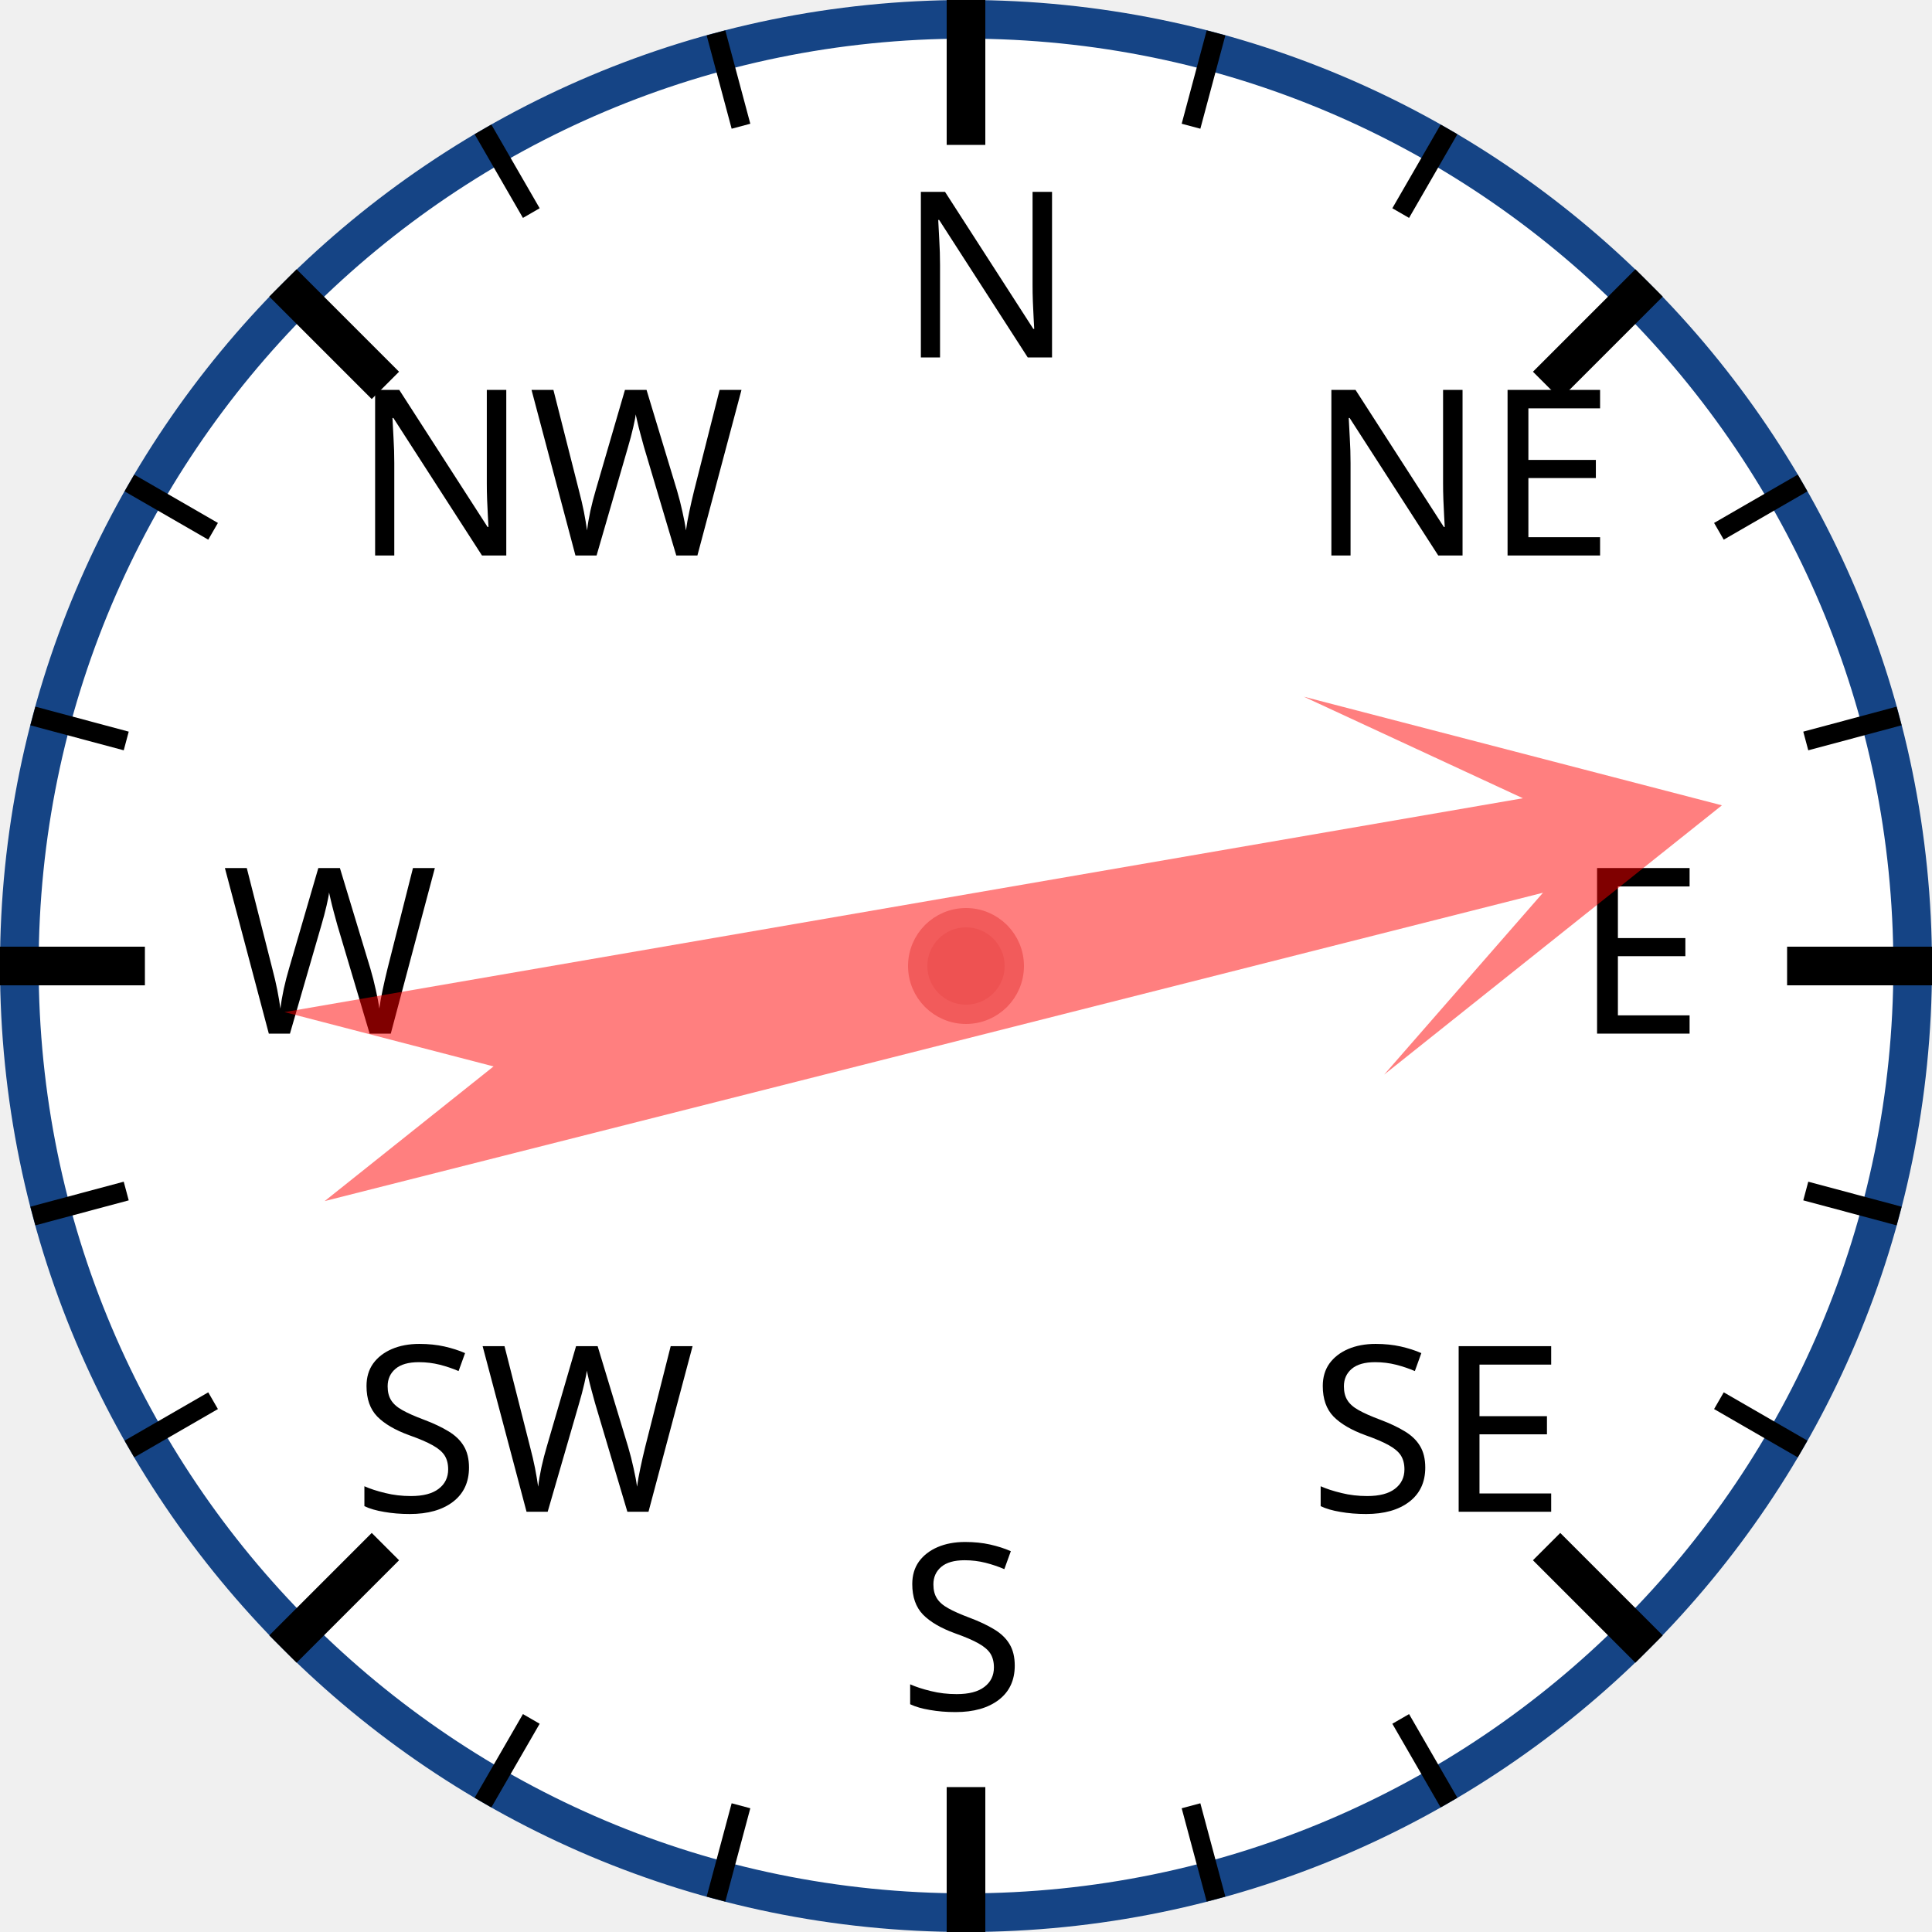
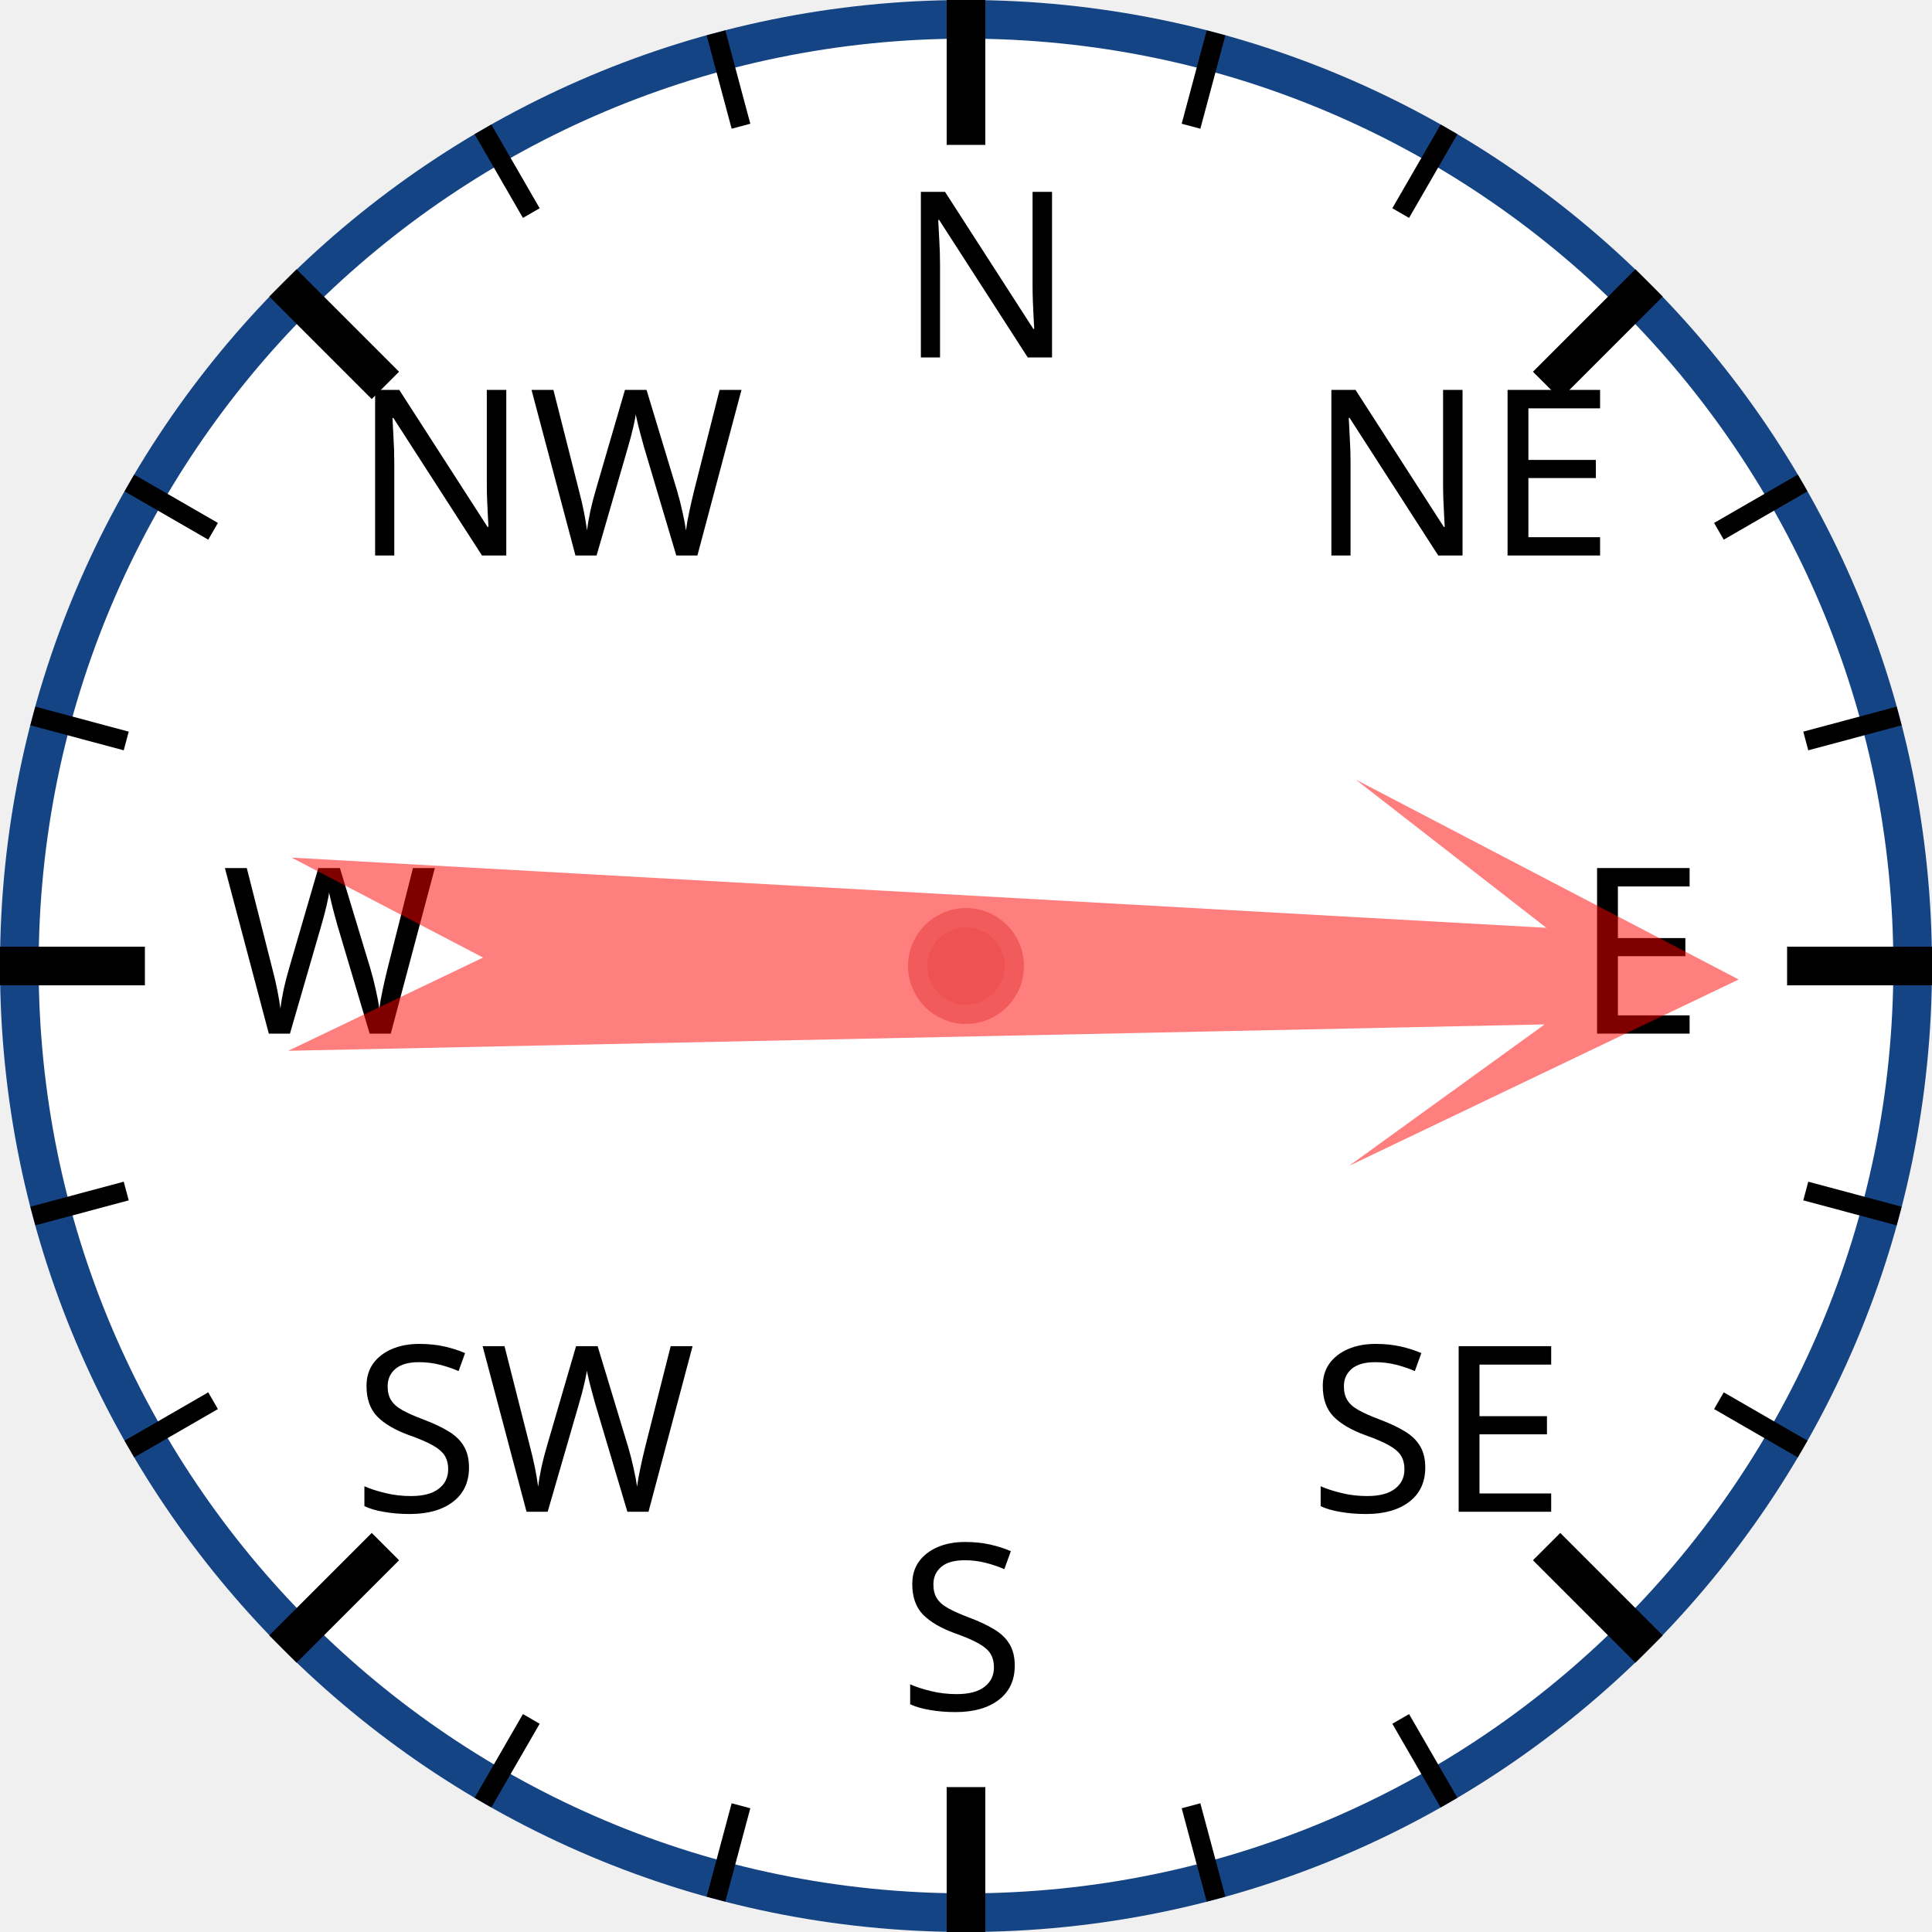
<svg xmlns="http://www.w3.org/2000/svg" width="120px" height="120px" viewBox="0 0 200 200">
  <circle cx="100" cy="100" r="98" style="fill: white; stroke: #154485; stroke-width: 4;" />
  <text x="93.0" y="37.0" style="font-family: sans-serif; font-size: 18pt;">N</text>
  <line x1="100.0" y1="0.0" x2="100.0" y2="15.0" style="stroke: black; stroke-width: 4;" />
  <line x1="74.118" y1="3.407" x2="76.706" y2="13.067" style="stroke: black; stroke-width: 2;" />
  <line x1="50" y1="13.397" x2="55" y2="22.058" style="stroke: black; stroke-width: 2;" />
  <text x="36.503" y="57.503" style="font-family: sans-serif; font-size: 18pt;">NW</text>
  <line x1="29.289" y1="29.289" x2="39.896" y2="39.896" style="stroke: black; stroke-width: 4;" />
  <line x1="13.397" y1="50" x2="22.058" y2="55" style="stroke: black; stroke-width: 2;" />
  <line x1="3.407" y1="74.118" x2="13.067" y2="76.706" style="stroke: black; stroke-width: 2;" />
  <text x="23.0" y="107.0" style="font-family: sans-serif; font-size: 18pt;">W</text>
  <line x1="0.0" y1="100.0" x2="15.0" y2="100.0" style="stroke: black; stroke-width: 4;" />
  <line x1="3.407" y1="125.882" x2="13.067" y2="123.294" style="stroke: black; stroke-width: 2;" />
  <line x1="13.397" y1="150" x2="22.058" y2="145" style="stroke: black; stroke-width: 2;" />
  <text x="36.503" y="156.497" style="font-family: sans-serif; font-size: 18pt;">SW</text>
  <line x1="29.289" y1="170.711" x2="39.896" y2="160.104" style="stroke: black; stroke-width: 4;" />
  <line x1="50" y1="186.603" x2="55" y2="177.942" style="stroke: black; stroke-width: 2;" />
  <line x1="74.118" y1="196.593" x2="76.706" y2="186.933" style="stroke: black; stroke-width: 2;" />
  <text x="93" y="177.0" style="font-family: sans-serif; font-size: 18pt;">S</text>
  <line x1="100" y1="200.0" x2="100" y2="185.0" style="stroke: black; stroke-width: 4;" />
  <line x1="125.882" y1="196.593" x2="123.294" y2="186.933" style="stroke: black; stroke-width: 2;" />
  <line x1="150.0" y1="186.603" x2="145.0" y2="177.942" style="stroke: black; stroke-width: 2;" />
  <text x="135.497" y="156.497" style="font-family: sans-serif; font-size: 18pt;">SE</text>
  <line x1="170.711" y1="170.711" x2="160.104" y2="160.104" style="stroke: black; stroke-width: 4;" />
  <line x1="186.603" y1="150" x2="177.942" y2="145" style="stroke: black; stroke-width: 2;" />
  <line x1="196.593" y1="125.882" x2="186.933" y2="123.294" style="stroke: black; stroke-width: 2;" />
  <text x="163.0" y="107" style="font-family: sans-serif; font-size: 18pt;">E</text>
  <line x1="200.0" y1="100" x2="185.0" y2="100" style="stroke: black; stroke-width: 4;" />
  <line x1="196.593" y1="74.118" x2="186.933" y2="76.706" style="stroke: black; stroke-width: 2;" />
  <line x1="186.603" y1="50" x2="177.942" y2="55" style="stroke: black; stroke-width: 2;" />
  <text x="135.497" y="57.503" style="font-family: sans-serif; font-size: 18pt;">NE</text>
  <line x1="170.711" y1="29.289" x2="160.104" y2="39.896" style="stroke: black; stroke-width: 4;" />
  <line x1="150" y1="13.397" x2="145" y2="22.058" style="stroke: black; stroke-width: 2;" />
  <line x1="125.882" y1="3.407" x2="123.294" y2="13.067" style="stroke: black; stroke-width: 2;" />
-   <polygon points="100 20 120 60 105 40 110 170 100 150 90 170 95 40 80 60" style="fill: red; fill-opacity: 0.5;" transform="rotate(78,100,100)" />
+   <polygon points="100 20 120 60 105 40 110 170 100 150 90 170 95 40 80 60" style="fill: red; fill-opacity: 0.5;" transform="rotate(91,100,100)" />
  <circle cx="100" cy="100" r="5" style="fill: #EE5252; stroke: #F25B5B; stroke-width: 2;" />
</svg>
